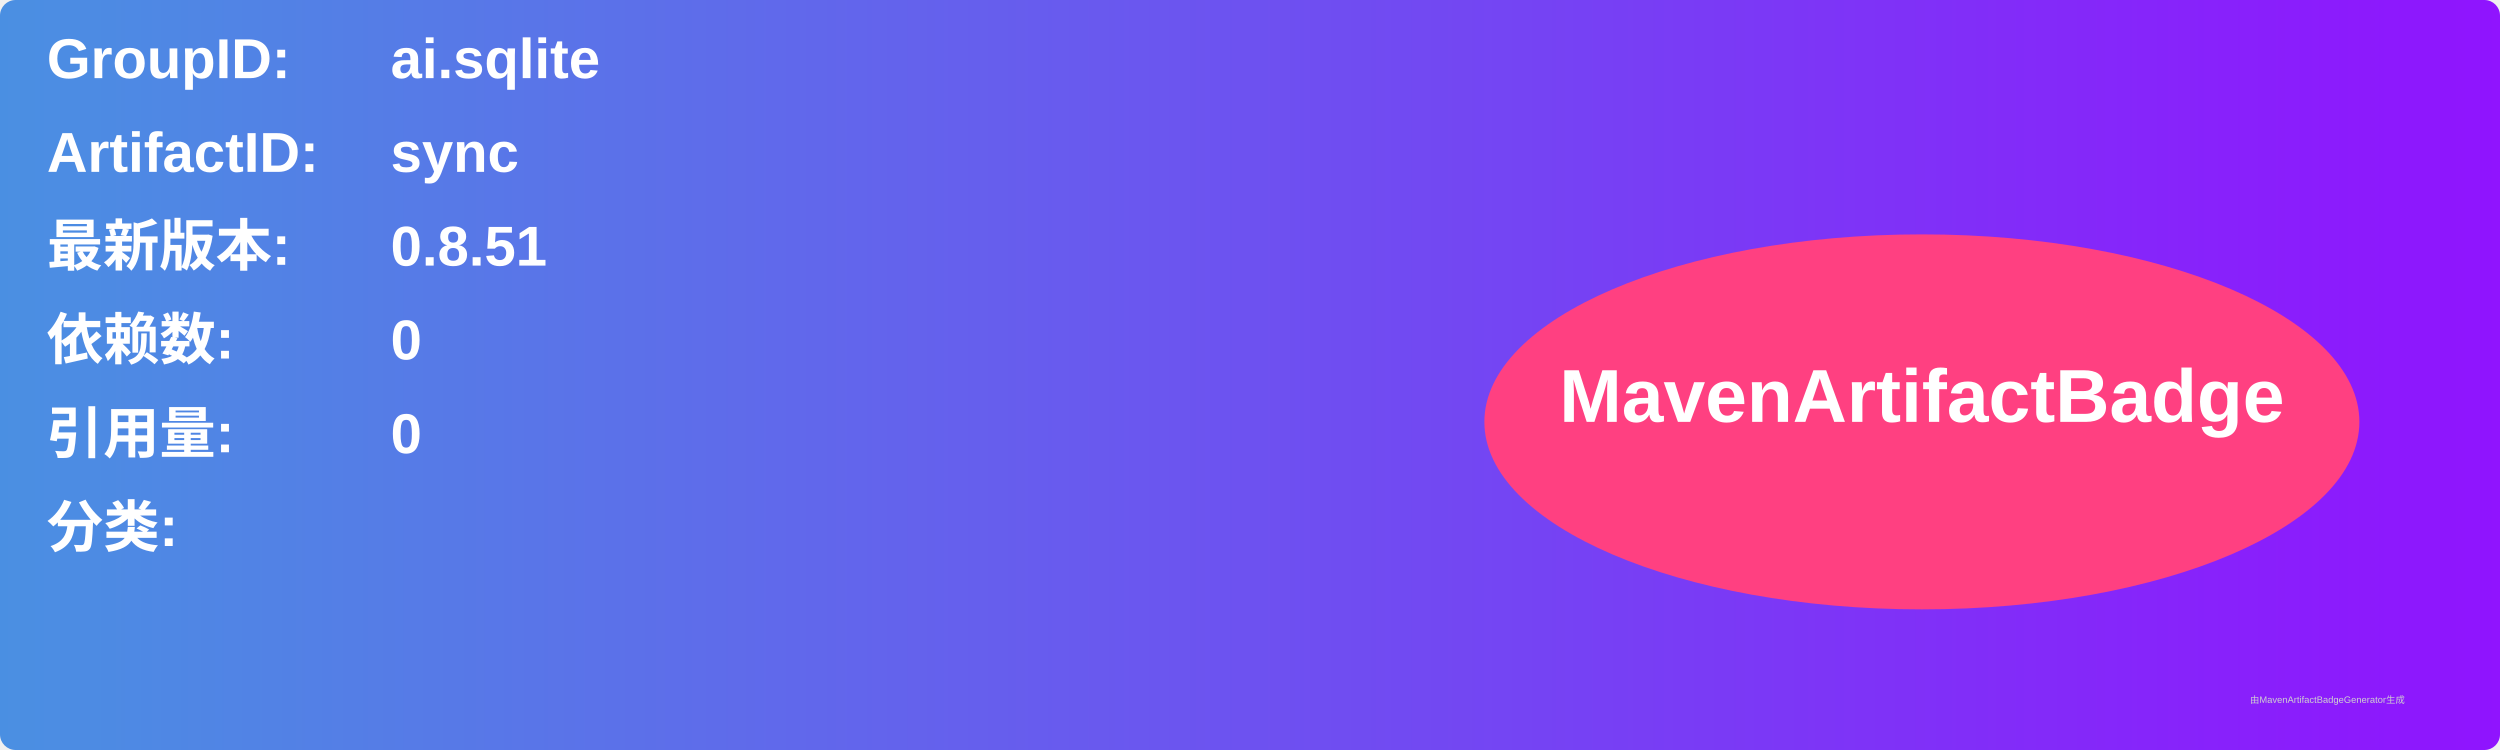
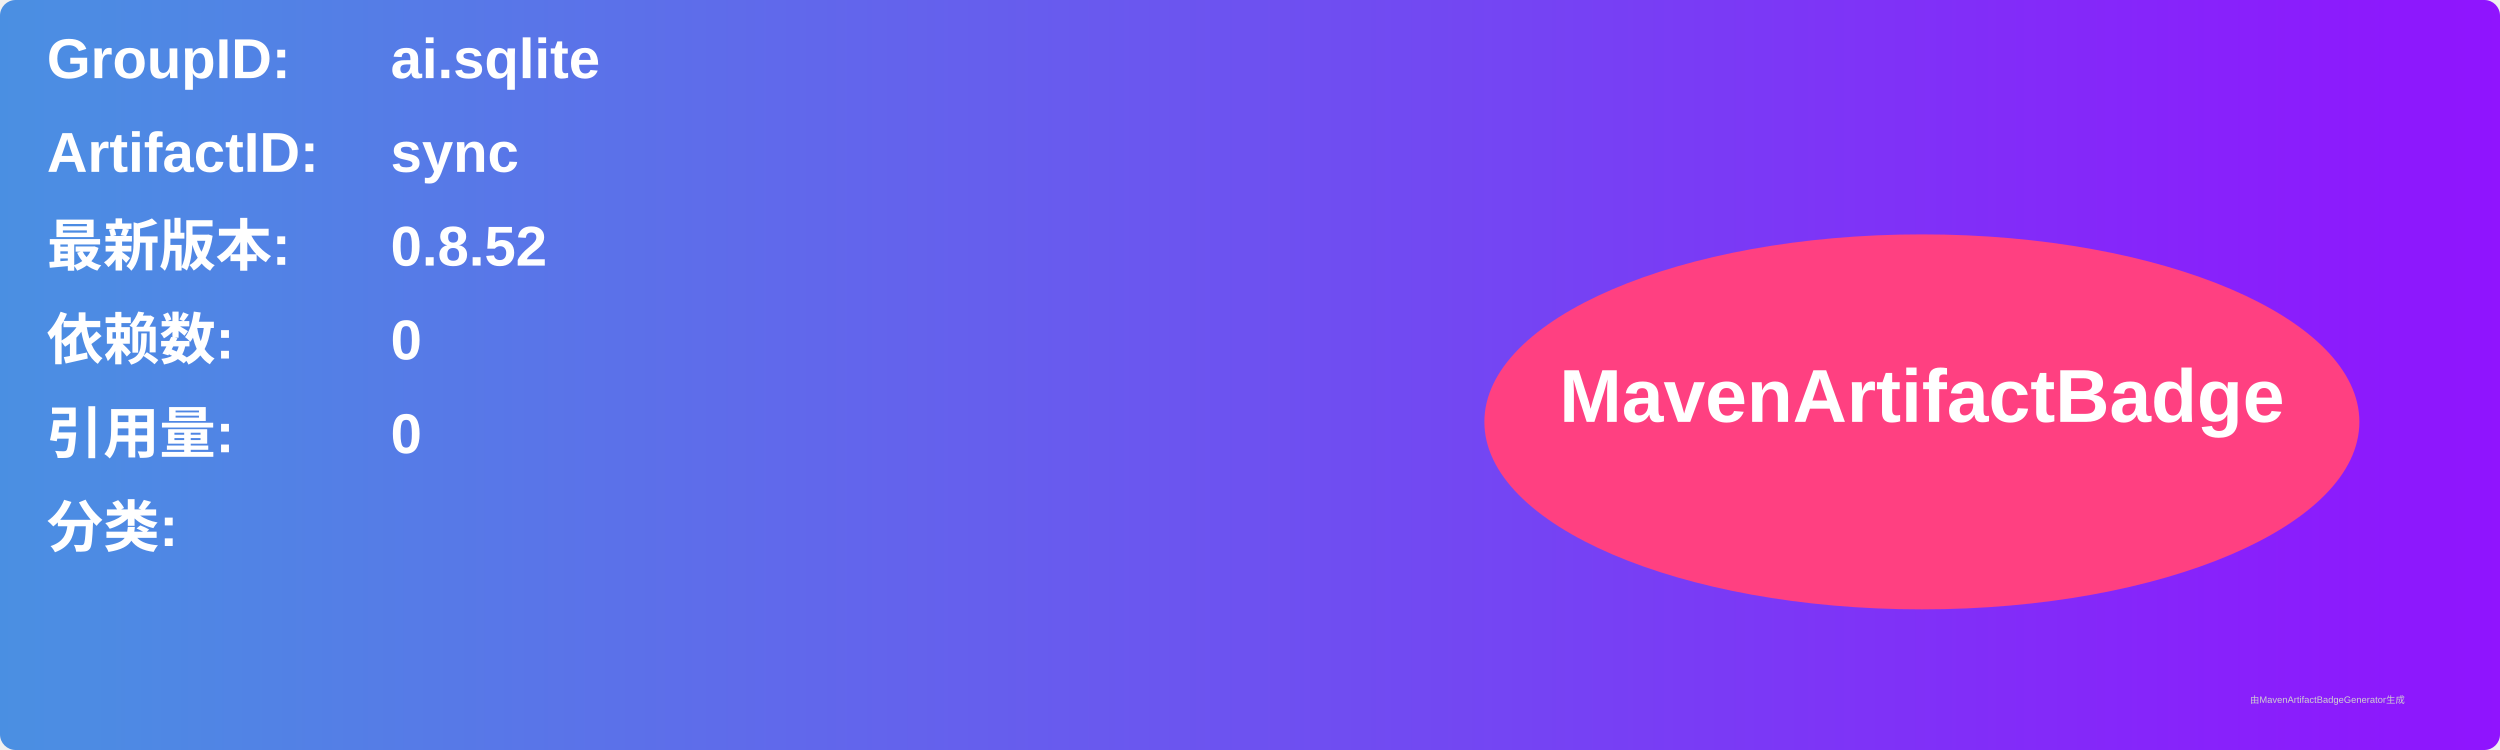
<svg xmlns="http://www.w3.org/2000/svg" width="800" height="240" viewBox="0 0 800 240">
  <linearGradient id="grad" x1="0%" y1="0%" x2="100%" y2="0%">
    <stop offset="0%" stop-color="#4a90e2" />
    <stop offset="100%" stop-color="#9013fe" />
  </linearGradient>
  <rect width="100%" height="100%" rx="5" ry="5" fill="url(#grad)" />
  <g transform="translate(15, 15)">
    <text x="0" y="10" font-family="Arial" font-size="18" fill="white" font-weight="bold" width="260">GroupID:</text>
    <text x="110" y="10" font-family="Arial" font-size="18" fill="white" font-weight="bold" width="460">ai.sqlite</text>
    <text x="0" y="40" font-family="Arial" font-size="18" fill="white" font-weight="bold" width="260">ArtifactID:</text>
    <text x="110" y="40" font-family="Arial" font-size="18" fill="white" font-weight="bold" width="460">sync</text>
    <text x="0" y="70" font-family="Arial" font-size="18" fill="white" font-weight="bold">最新版本:</text>
    <text x="110" y="70" font-family="Arial" font-size="18" fill="white" font-weight="bold">
-       <tspan font-weight="bold">0.8.51</tspan>
+       <tspan font-weight="bold">0.8.52</tspan>
    </text>
    <text x="0" y="100" font-family="Arial" font-size="18" fill="white" font-weight="bold">依赖数: </text>
    <text x="110" y="100" font-family="Arial" font-size="18" fill="white">
      <tspan font-weight="bold">0</tspan>
    </text>
    <text x="0" y="130" font-family="Arial" font-size="18" fill="white" font-weight="bold">引用量: </text>
    <text x="110" y="130" font-family="Arial" font-size="18" fill="white">
      <tspan font-weight="bold">0</tspan>
    </text>
    <text x="0" y="160" font-family="Arial" font-size="18" fill="white" font-weight="bold">分类:</text>
    <text x="10" y="190" font-family="Arial" font-size="10" fill="white">
      <tspan font-weight="bold" />
    </text>
    <ellipse cx="600" cy="120" rx="140" ry="60" fill="#ff4081" />
    <text x="600" y="120" text-anchor="middle" font-family="Arial" font-size="24" fill="white" font-weight="bold">MavenArtifactBadge</text>
  </g>
  <text x="720" y="225" font-family="Arial" font-size="3" fill="#d0d0d0">由MavenArtifactBadgeGenerator生成</text>
</svg>
